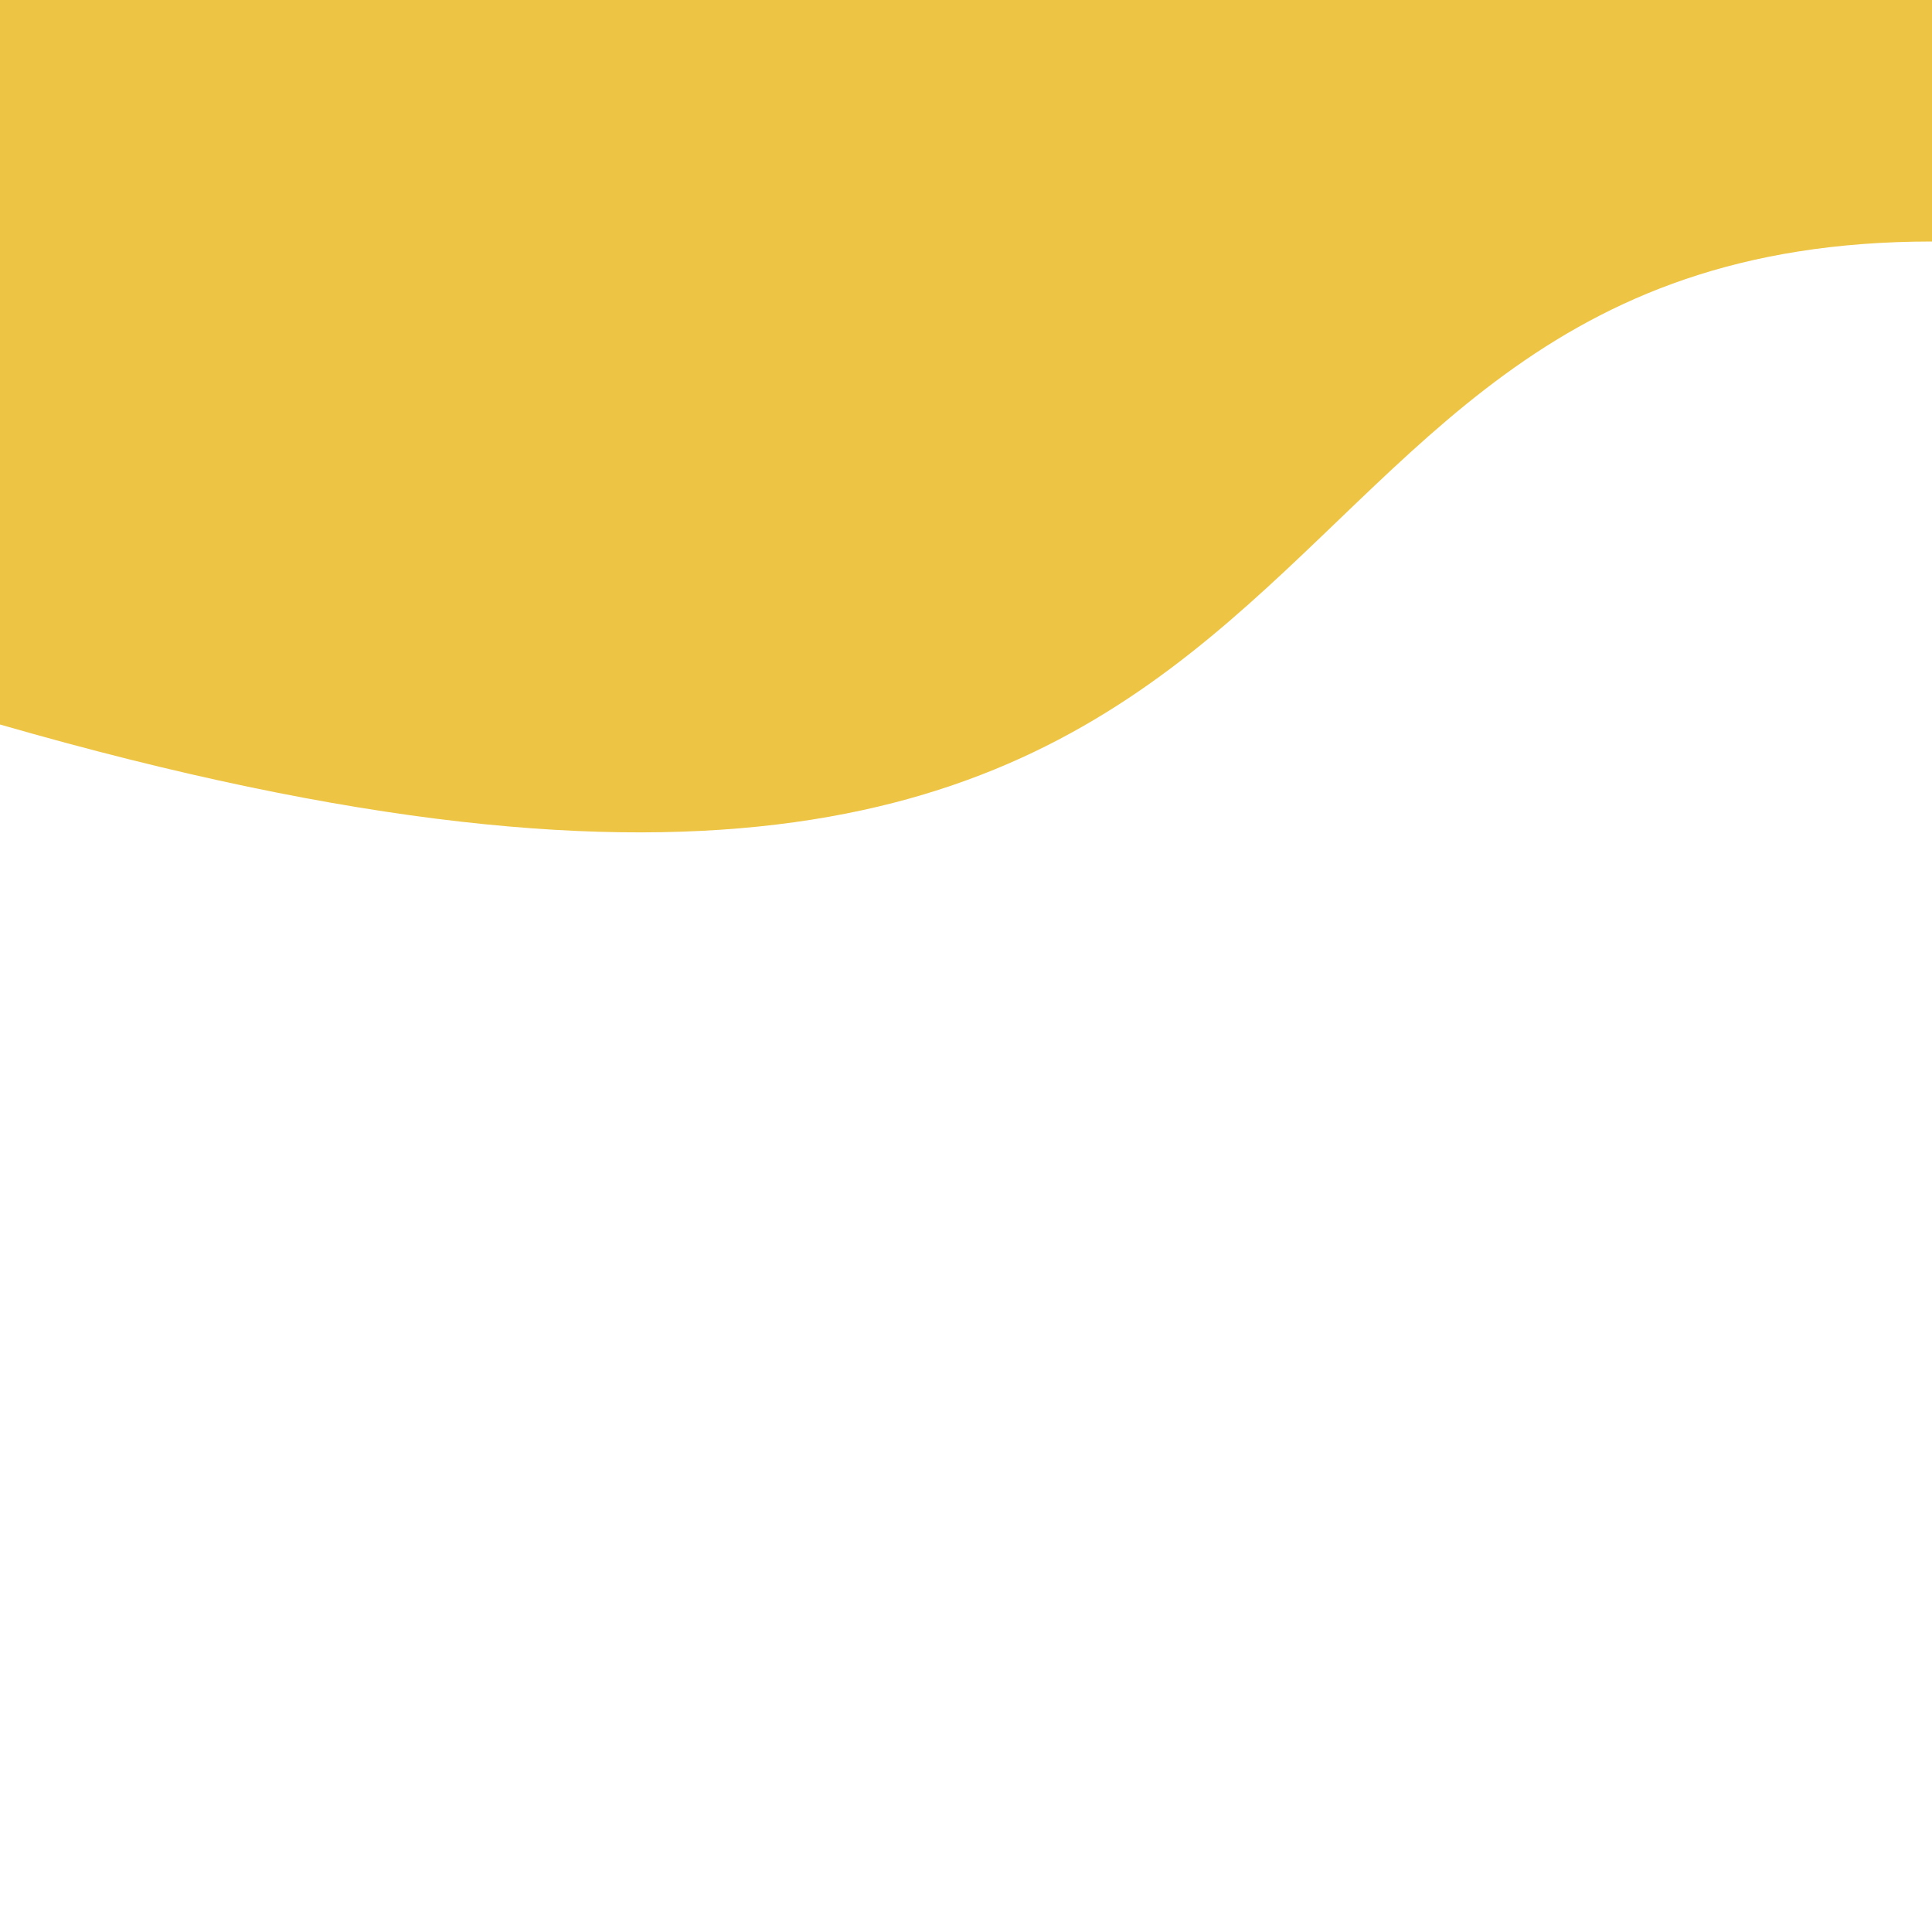
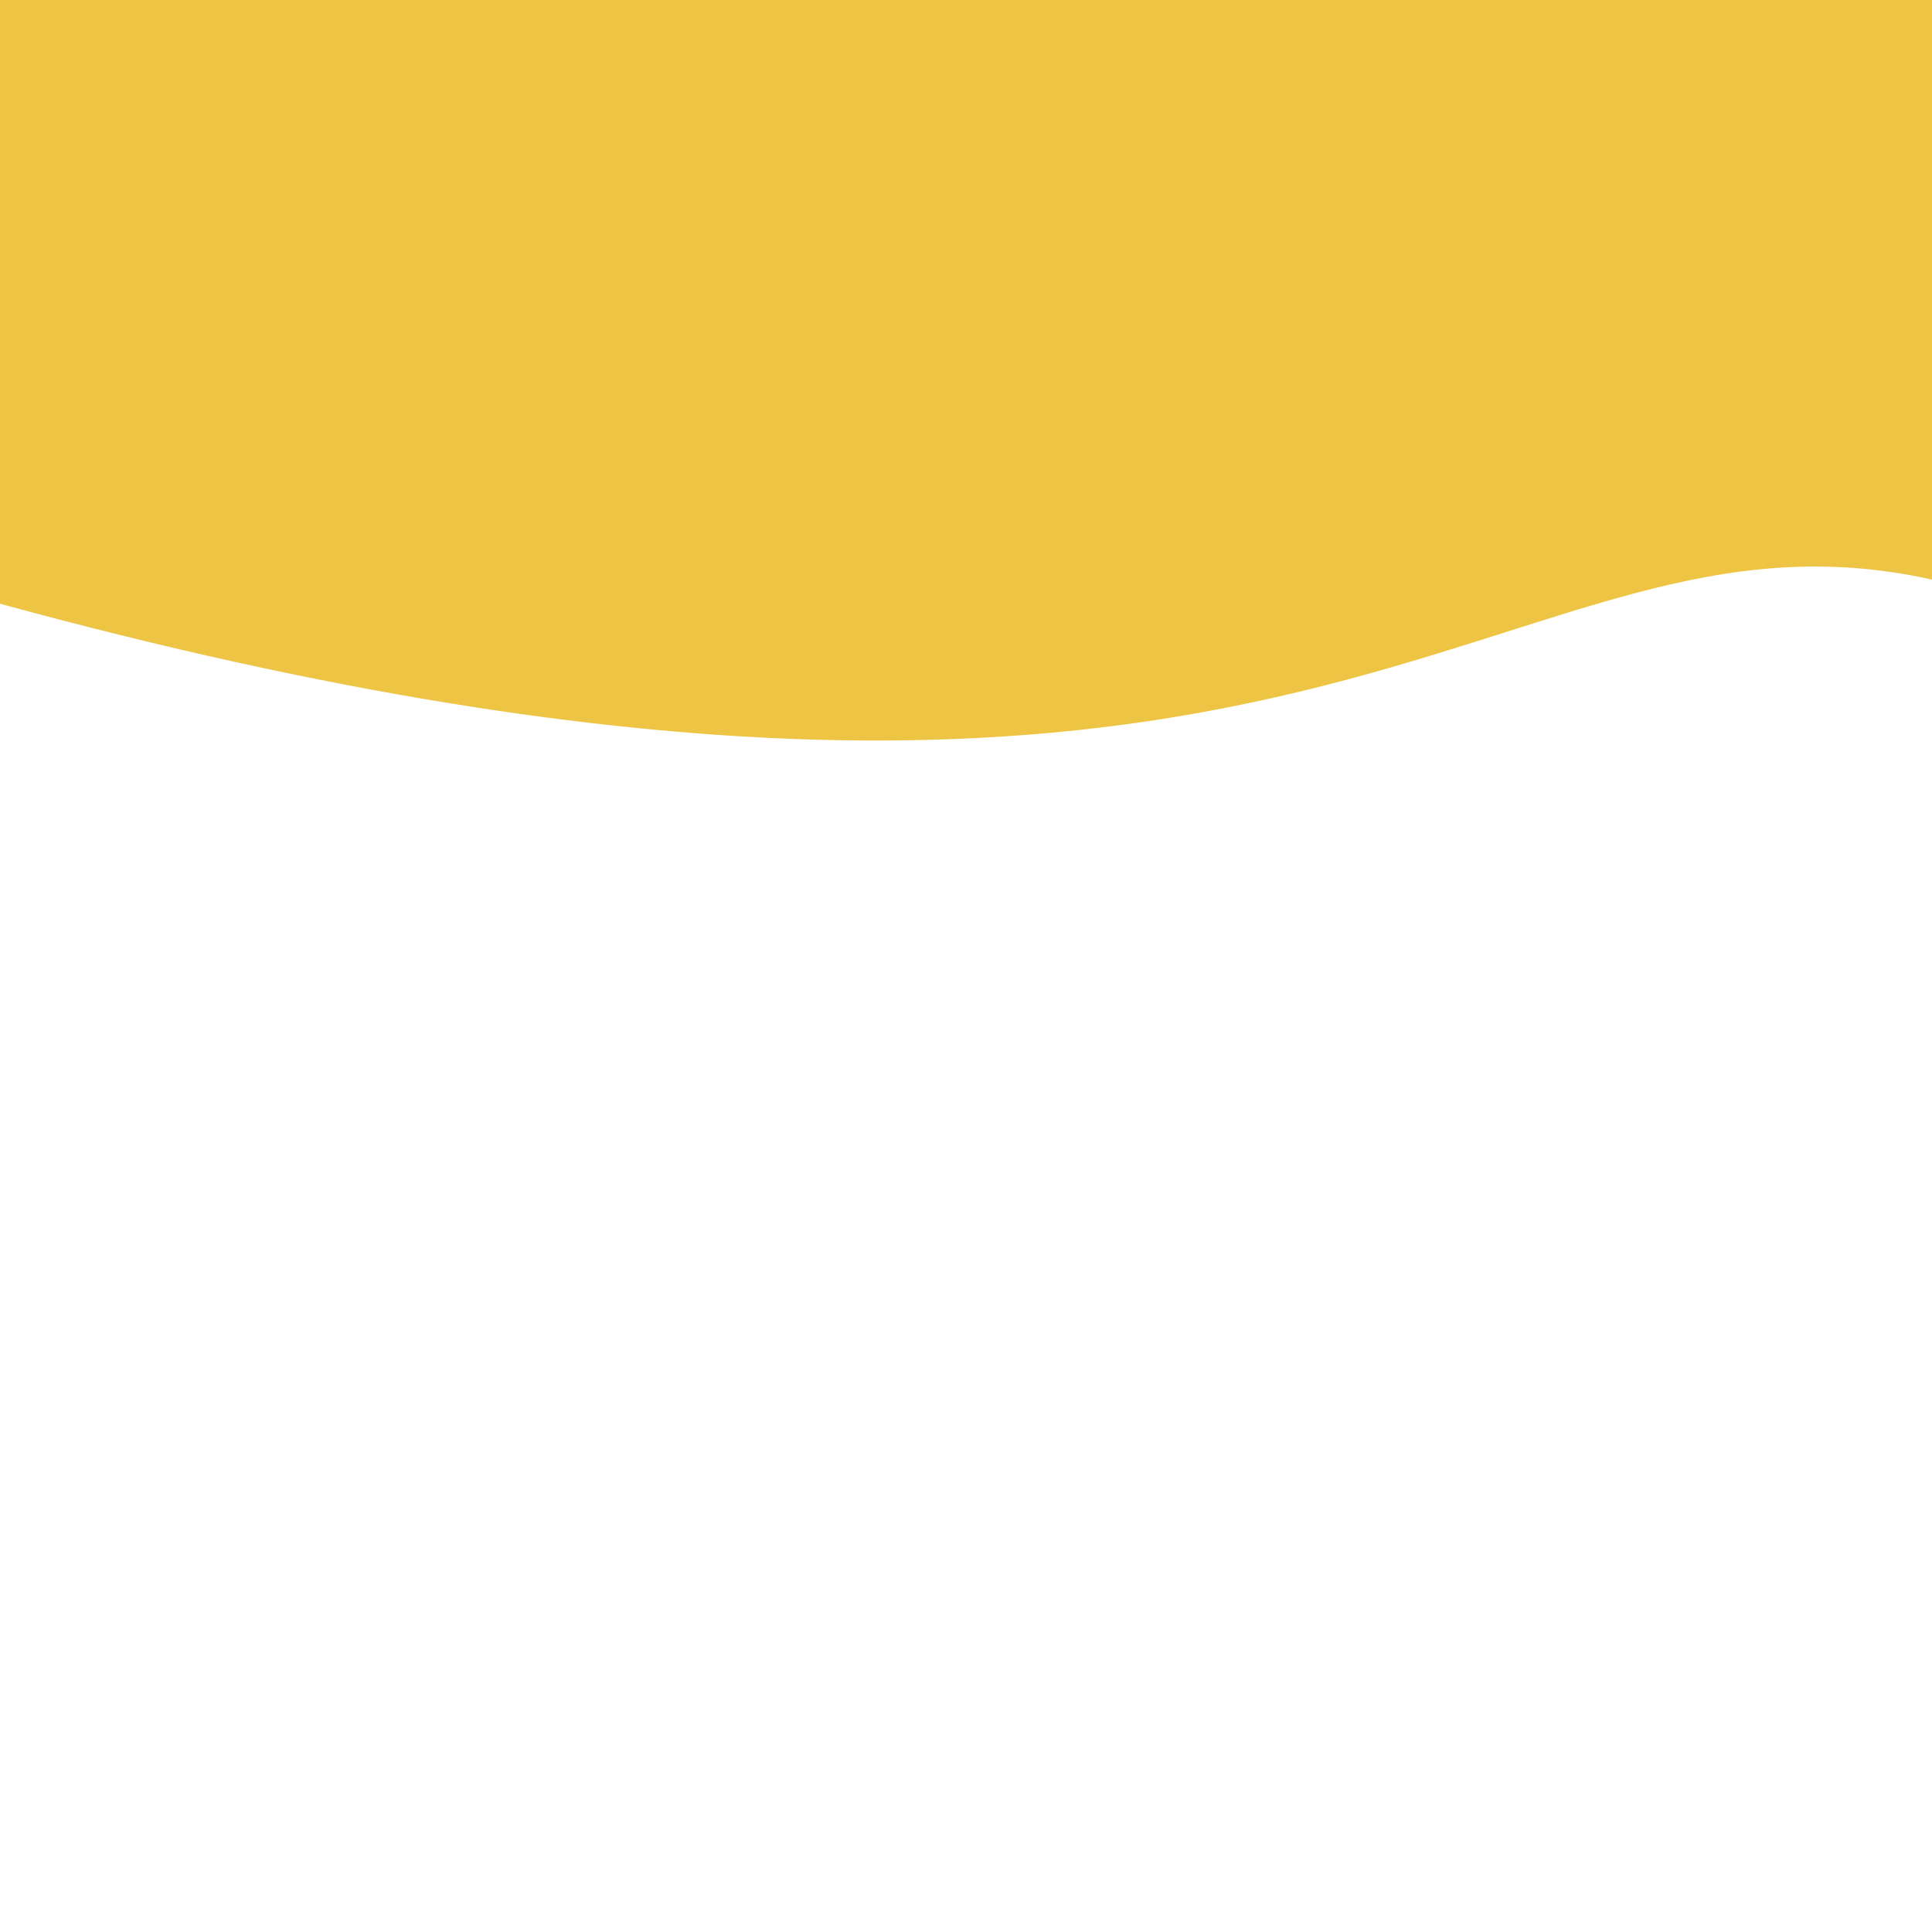
<svg xmlns="http://www.w3.org/2000/svg" viewBox="0 0 800 800">
-   <path d="M 0 300 C 590 470 480 100 800 100 L 1000 0 L 0 0" fill="#edc444" />
+   <path d="M 0 250 C 550 400 620 200 800 240 L 1000 0 L 0 0" fill="#edc444" />
</svg>
